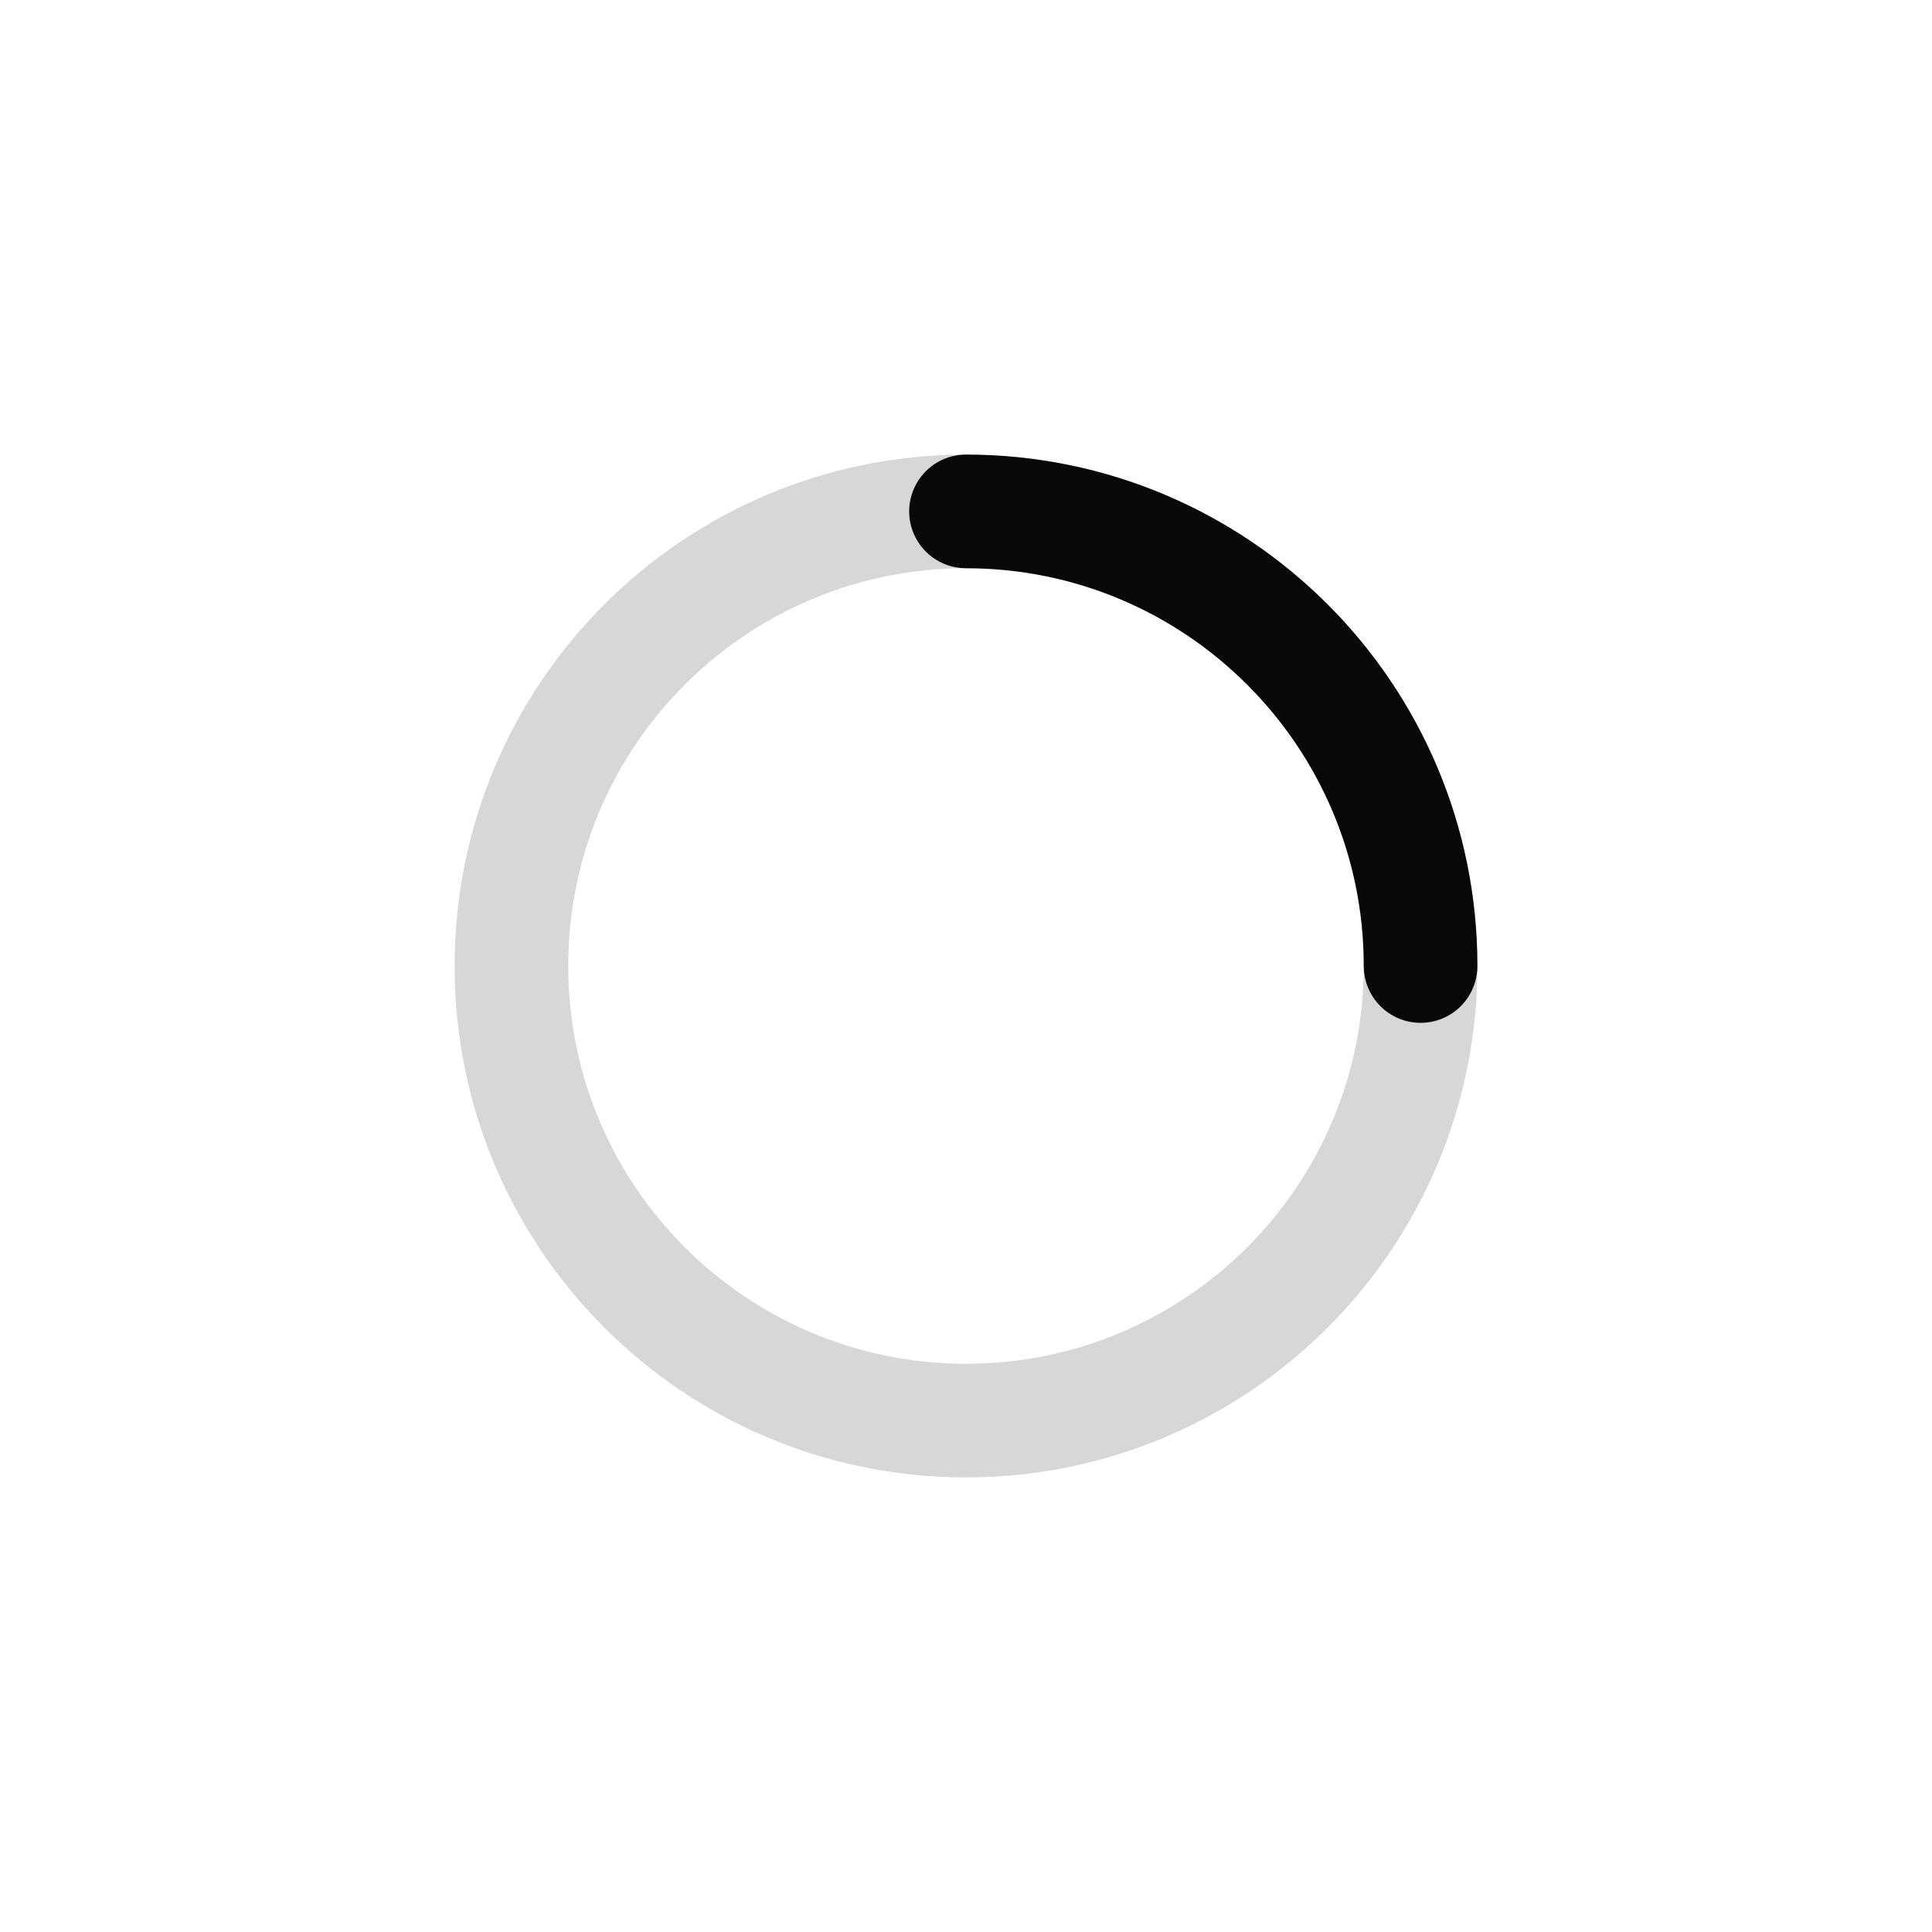
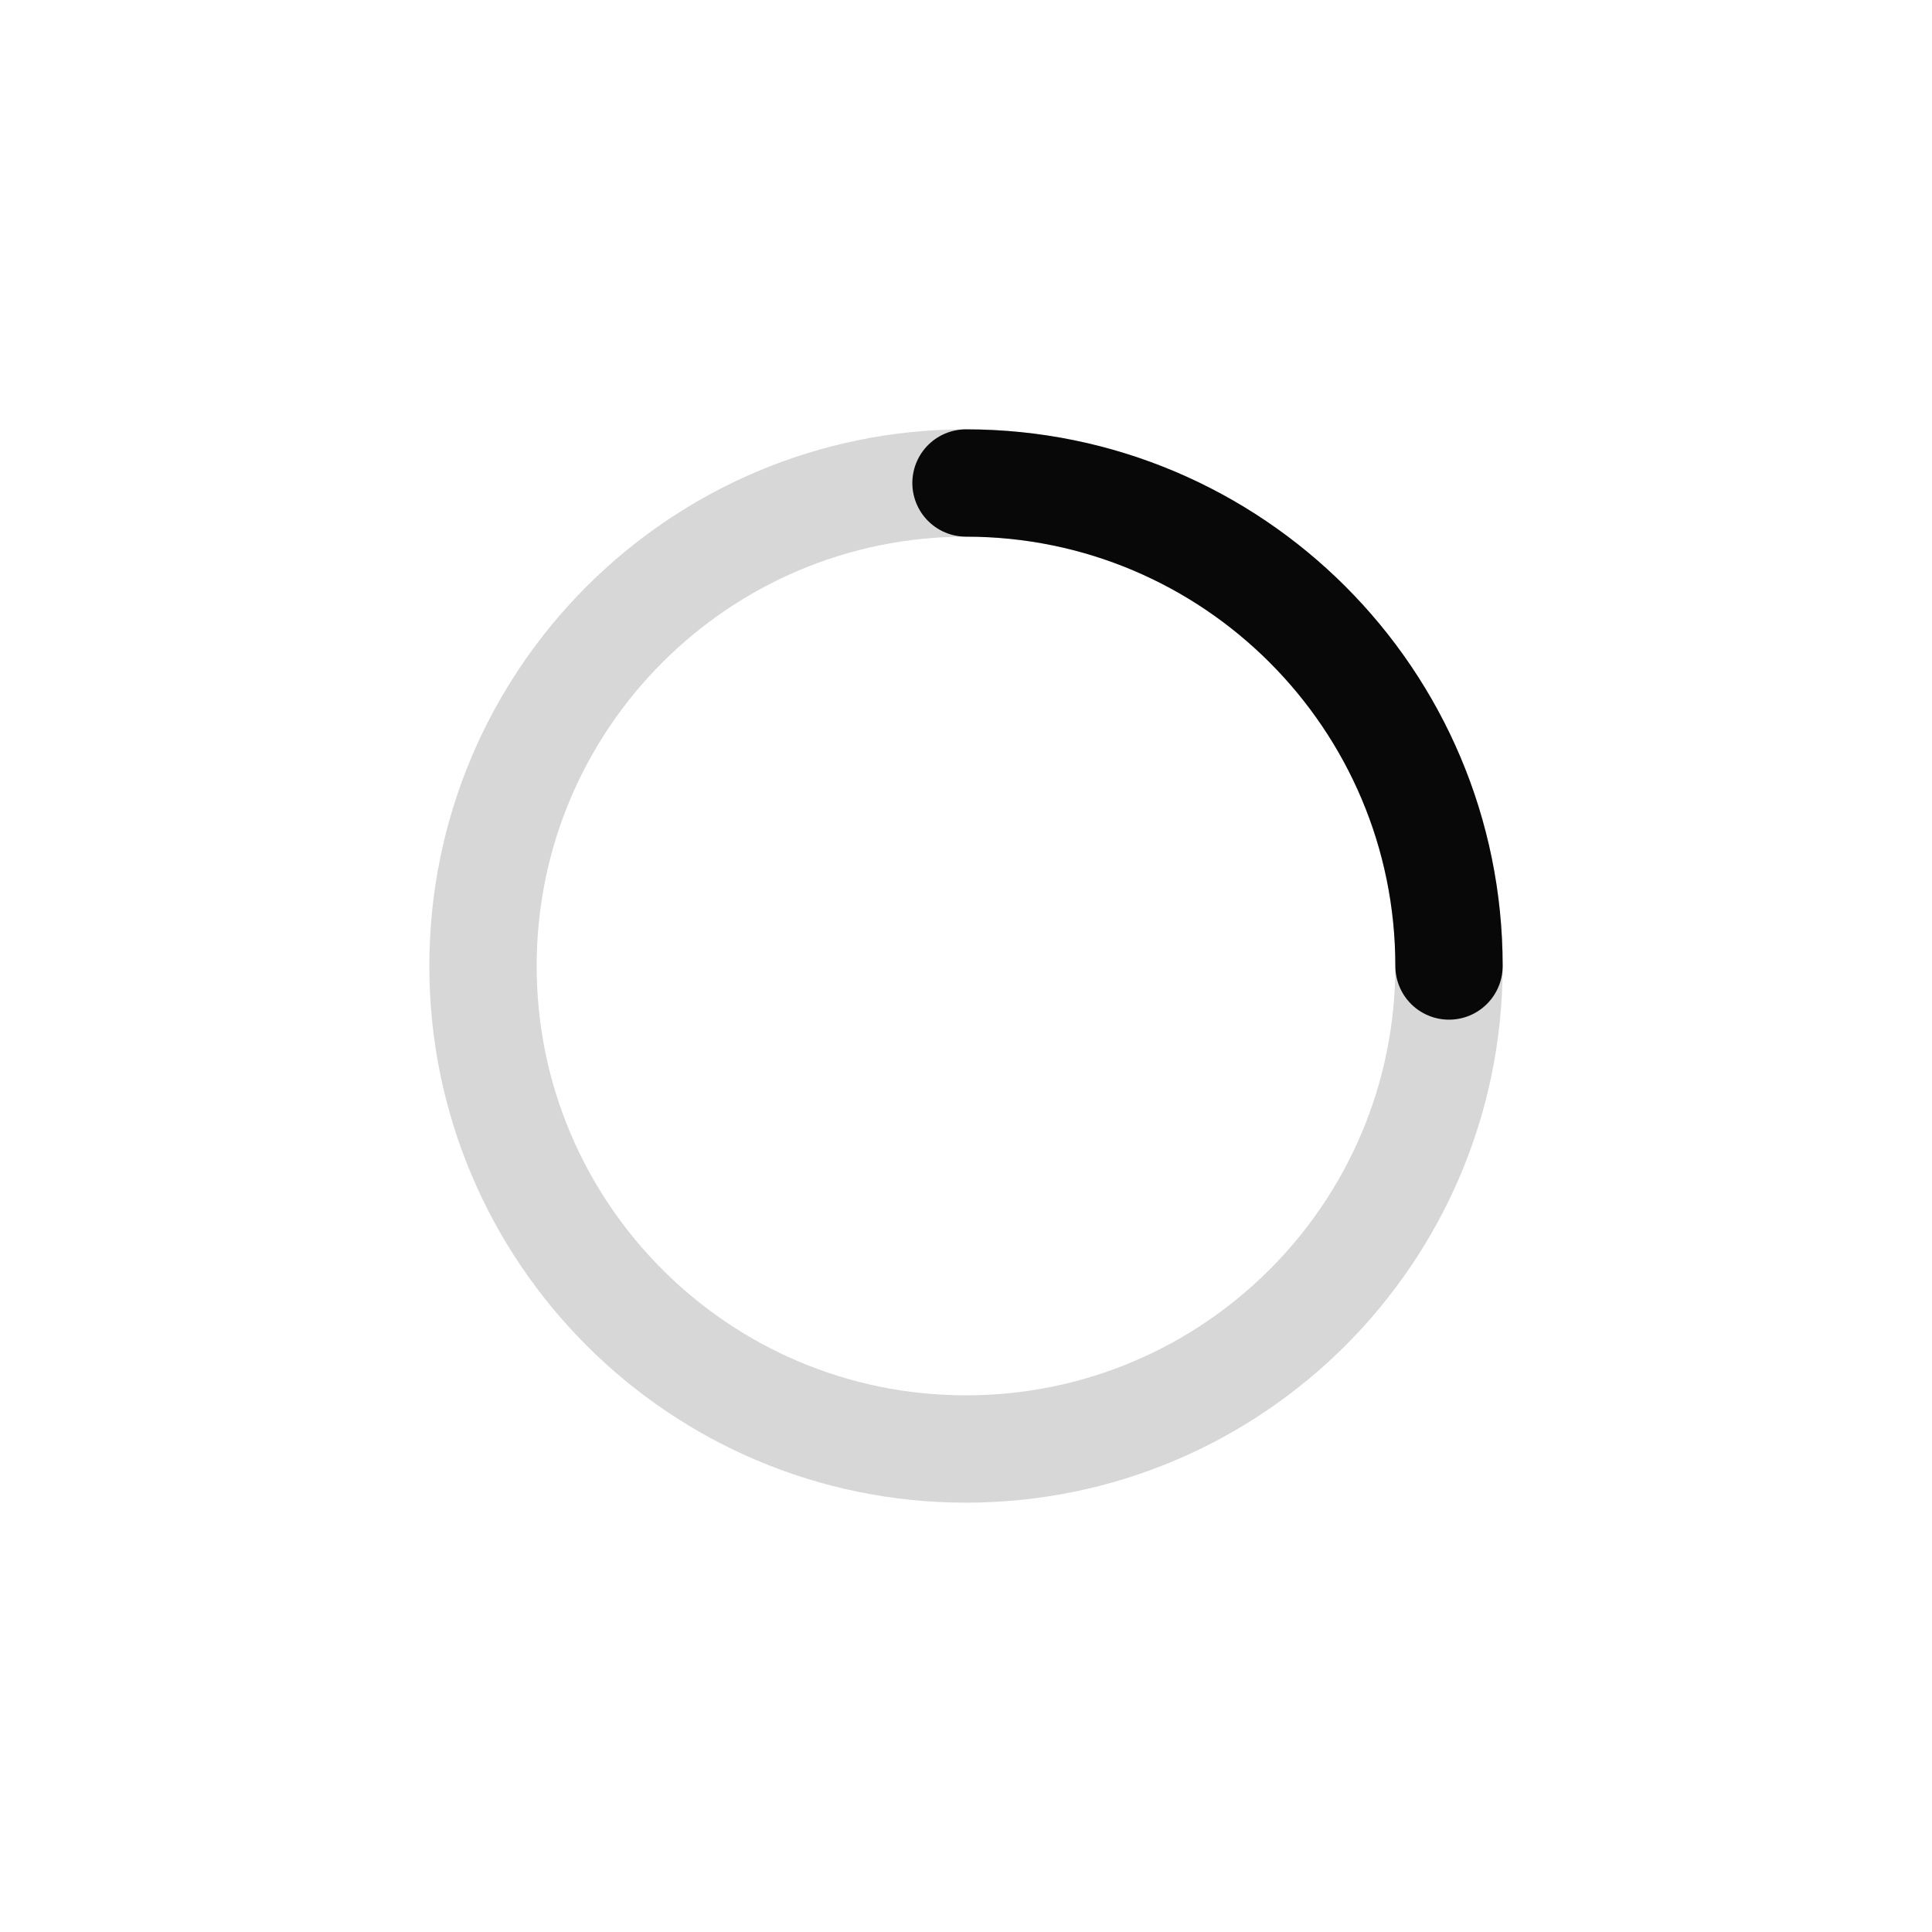
- <svg xmlns="http://www.w3.org/2000/svg" width="34" height="34" viewBox="0 0 34 34">
-   <rect data-part="track" data-tokens="stroke=color-transparent-static-black-300;strokeWidth=progress-circle-thickness-small;width=in-field-progress-circle-size-100;height=in-field-progress-circle-size-100" x="8" y="8" width="18" height="18" rx="9" fill="none" />
-   <rect x="9" y="9" width="16" height="16" rx="8" fill="none" stroke="rgba(0, 0, 0, 0.16)" stroke-width="2" />
+ <svg xmlns="http://www.w3.org/2000/svg" width="36" height="36" viewBox="0 0 36 36">
+   <rect data-part="track" data-tokens="stroke=color-transparent-static-black-300;strokeWidth=progress-circle-thickness-small;width=in-field-progress-circle-size-100;height=in-field-progress-circle-size-100" x="8" y="8" width="20" height="20" rx="10" fill="none" />
+   <rect x="9" y="9" width="18" height="18" rx="9" fill="none" stroke="rgba(0, 0, 0, 0.16)" stroke-width="2" />
  <g data-part="fill" data-tokens="color=color-transparent-static-black-950;width=in-field-progress-circle-size-100;height=in-field-progress-circle-size-100;strokeWidth=progress-circle-thickness-small" fill="none" stroke-width="2">
-     <circle cx="17" cy="17" r="8" stroke="none" />
-     <path d="M17 9A8 8 0 0 1 25 17" stroke="rgba(0, 0, 0, 0.96)" stroke-linecap="round" />
+     <circle cx="18" cy="18" r="9" stroke="none" />
+     <path d="M18 9A9 9 0 0 1 27 18" stroke="rgba(0, 0, 0, 0.96)" stroke-linecap="round" />
  </g>
</svg>
